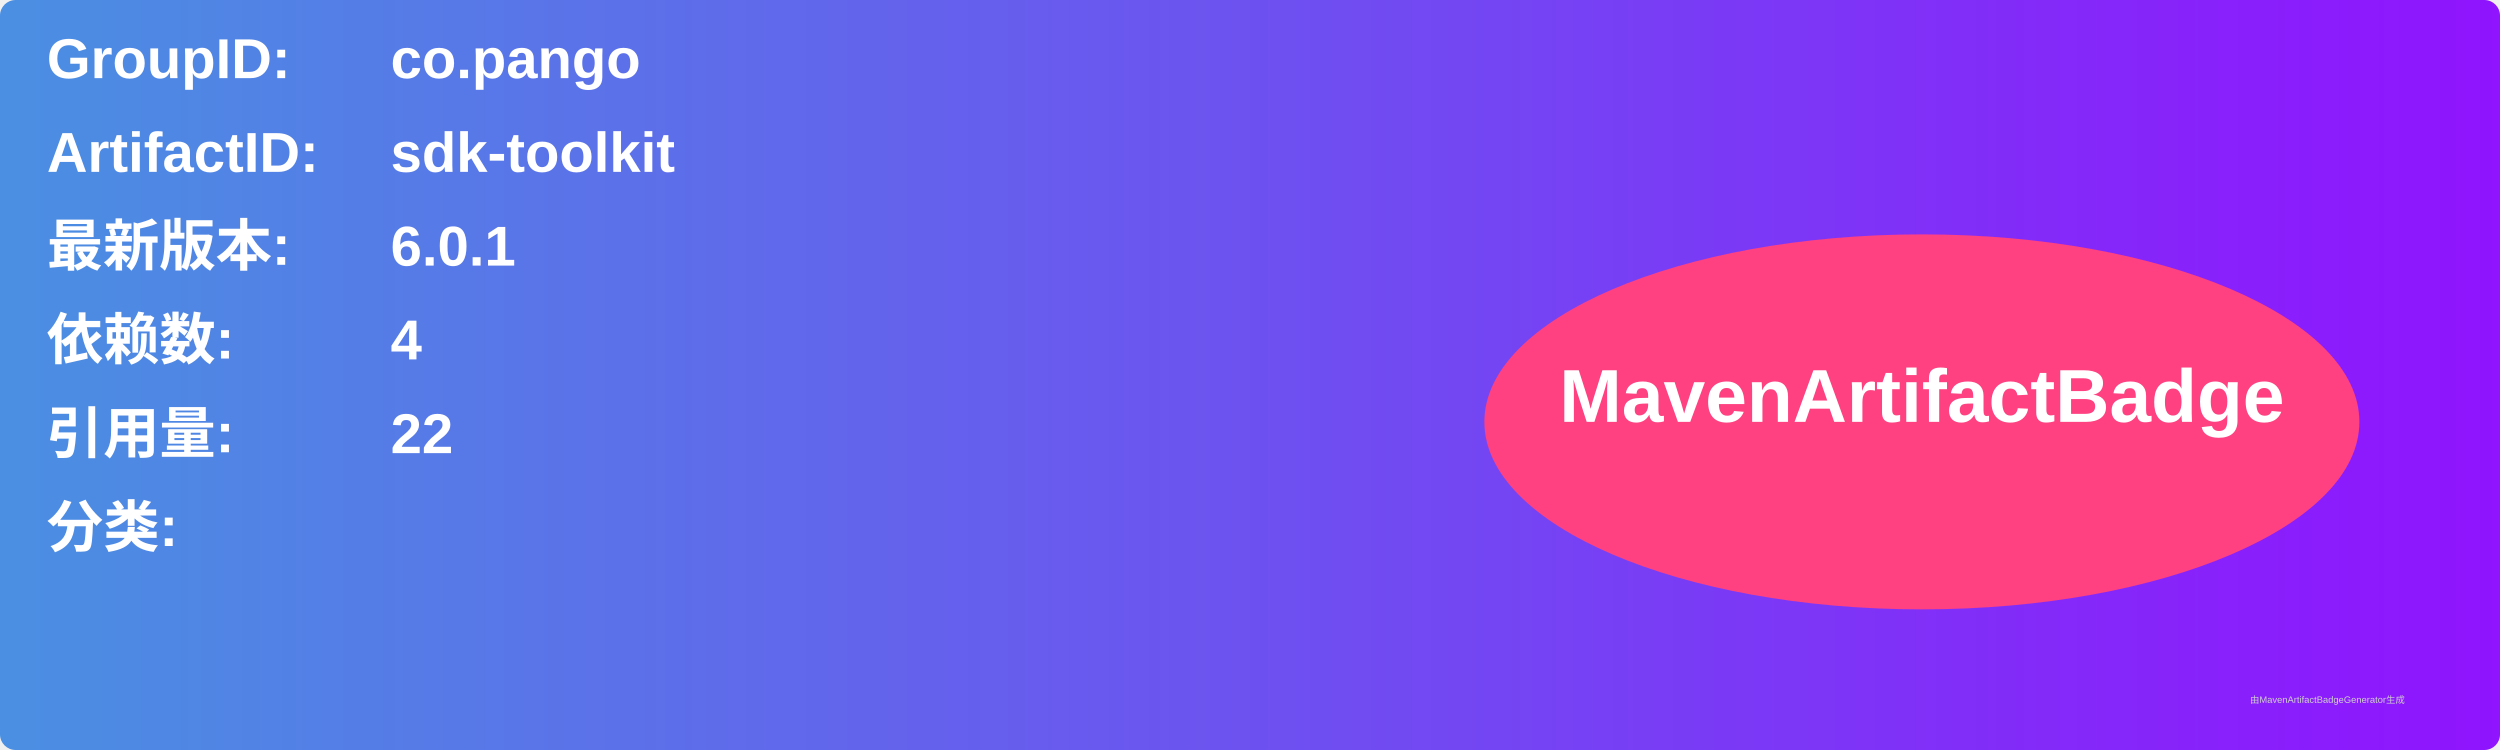
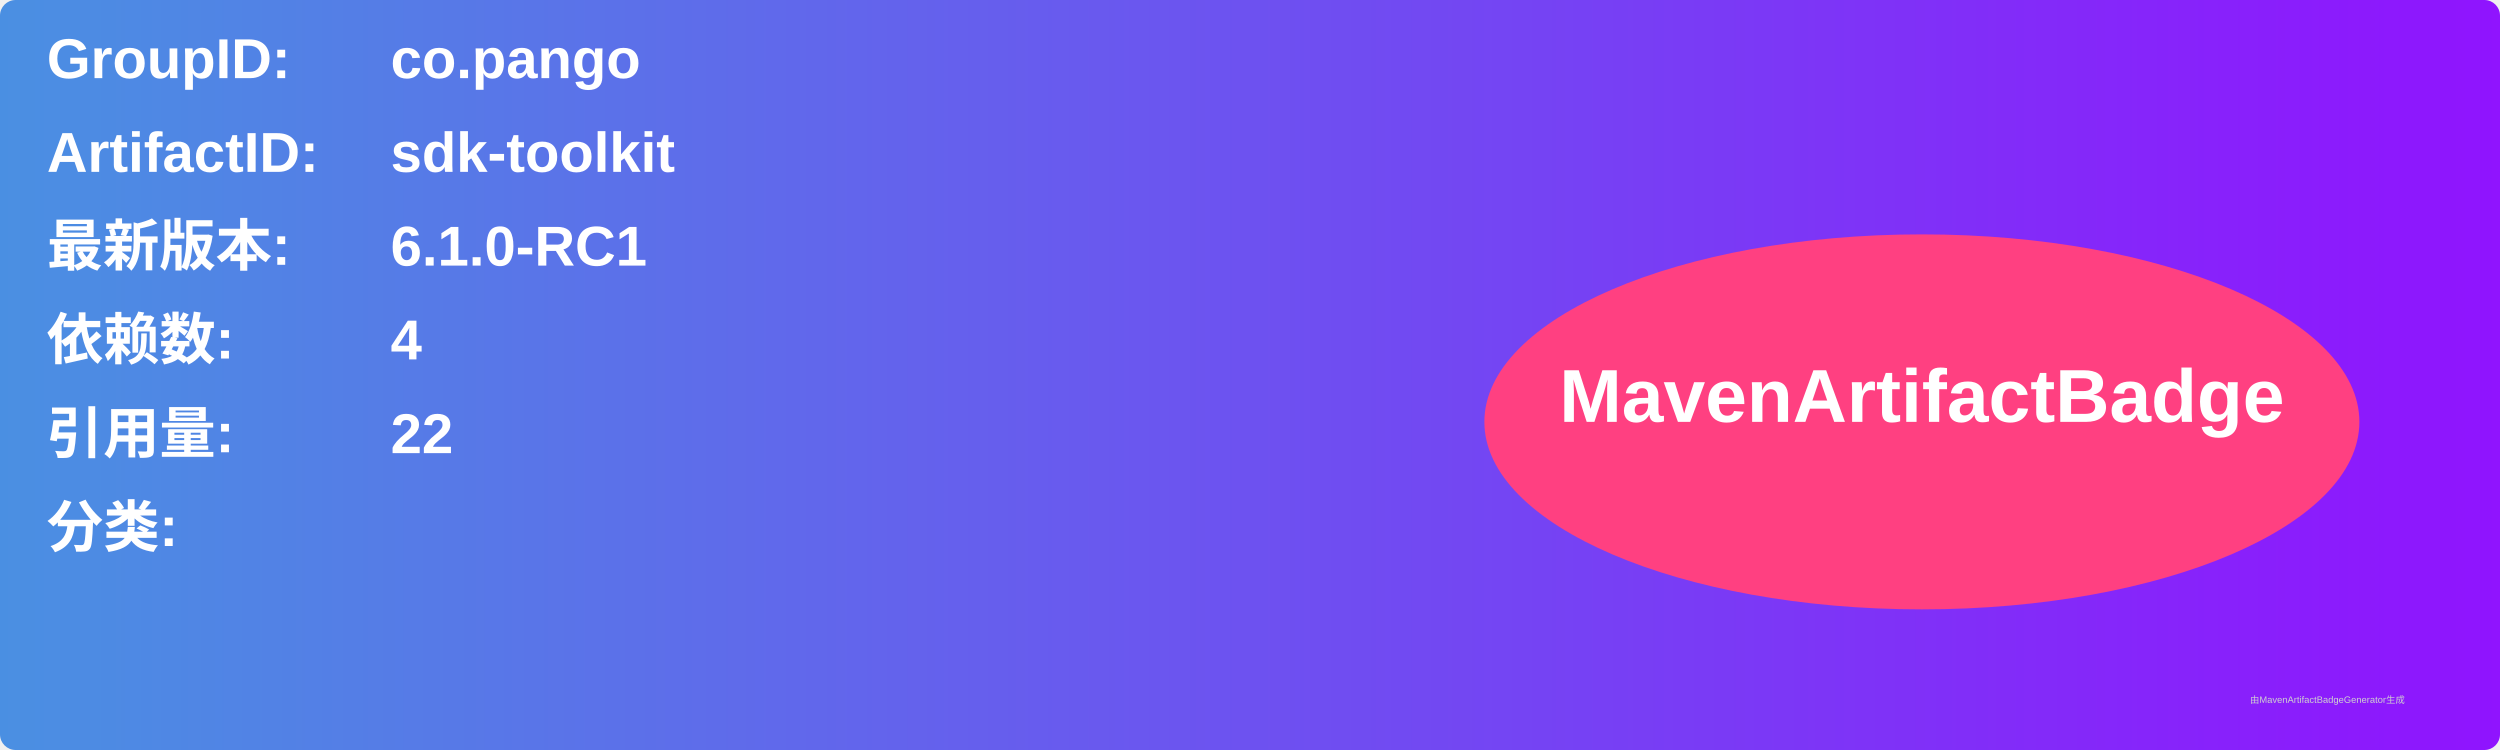
<svg xmlns="http://www.w3.org/2000/svg" width="800" height="240" viewBox="0 0 800 240">
  <linearGradient id="grad" x1="0%" y1="0%" x2="100%" y2="0%">
    <stop offset="0%" stop-color="#4a90e2" />
    <stop offset="100%" stop-color="#9013fe" />
  </linearGradient>
  <rect width="100%" height="100%" rx="5" ry="5" fill="url(#grad)" />
  <g transform="translate(15, 15)">
    <text x="0" y="10" font-family="Arial" font-size="18" fill="white" font-weight="bold" width="260">GroupID:</text>
    <text x="110" y="10" font-family="Arial" font-size="18" fill="white" font-weight="bold" width="460">co.pango</text>
    <text x="0" y="40" font-family="Arial" font-size="18" fill="white" font-weight="bold" width="260">ArtifactID:</text>
    <text x="110" y="40" font-family="Arial" font-size="18" fill="white" font-weight="bold" width="460">sdk-toolkit</text>
    <text x="0" y="70" font-family="Arial" font-size="18" fill="white" font-weight="bold">最新版本:</text>
    <text x="110" y="70" font-family="Arial" font-size="18" fill="white" font-weight="bold">
-       <tspan font-weight="bold">6.0.1</tspan>
+       <tspan font-weight="bold">6.1.0-RC1</tspan>
    </text>
    <text x="0" y="100" font-family="Arial" font-size="18" fill="white" font-weight="bold">依赖数: </text>
    <text x="110" y="100" font-family="Arial" font-size="18" fill="white">
      <tspan font-weight="bold">4</tspan>
    </text>
    <text x="0" y="130" font-family="Arial" font-size="18" fill="white" font-weight="bold">引用量: </text>
    <text x="110" y="130" font-family="Arial" font-size="18" fill="white">
      <tspan font-weight="bold">22</tspan>
    </text>
    <text x="0" y="160" font-family="Arial" font-size="18" fill="white" font-weight="bold">分类:</text>
    <text x="10" y="190" font-family="Arial" font-size="10" fill="white">
      <tspan font-weight="bold" />
    </text>
    <ellipse cx="600" cy="120" rx="140" ry="60" fill="#ff4081" />
    <text x="600" y="120" text-anchor="middle" font-family="Arial" font-size="24" fill="white" font-weight="bold">MavenArtifactBadge</text>
  </g>
  <text x="720" y="225" font-family="Arial" font-size="3" fill="#d0d0d0">由MavenArtifactBadgeGenerator生成</text>
</svg>
